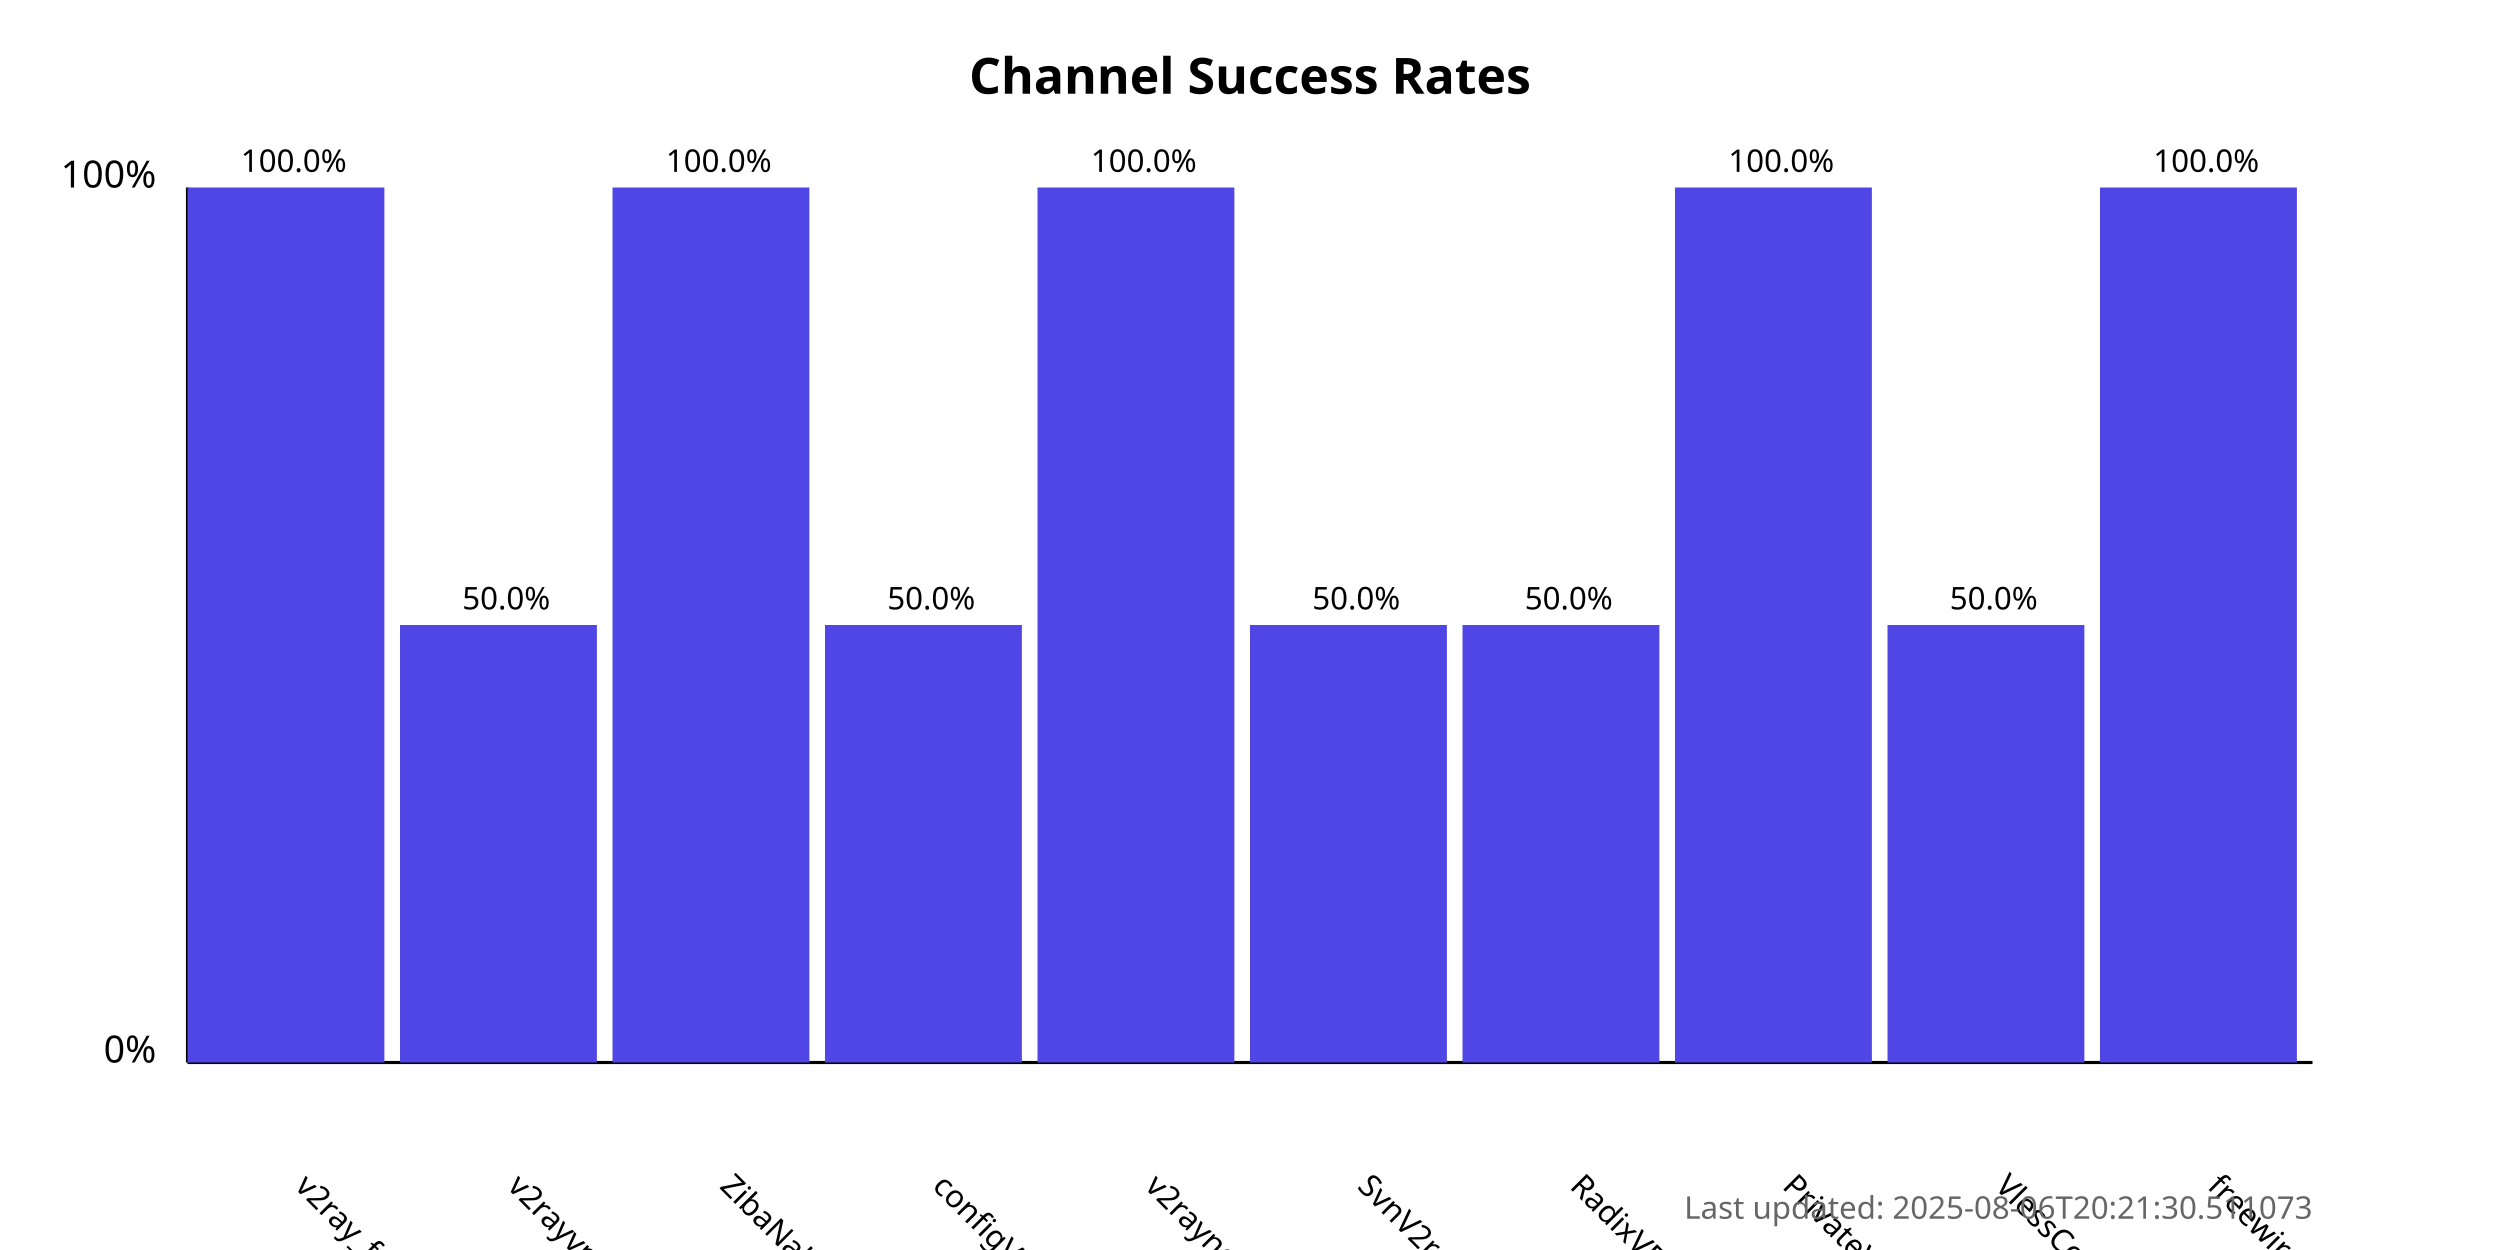
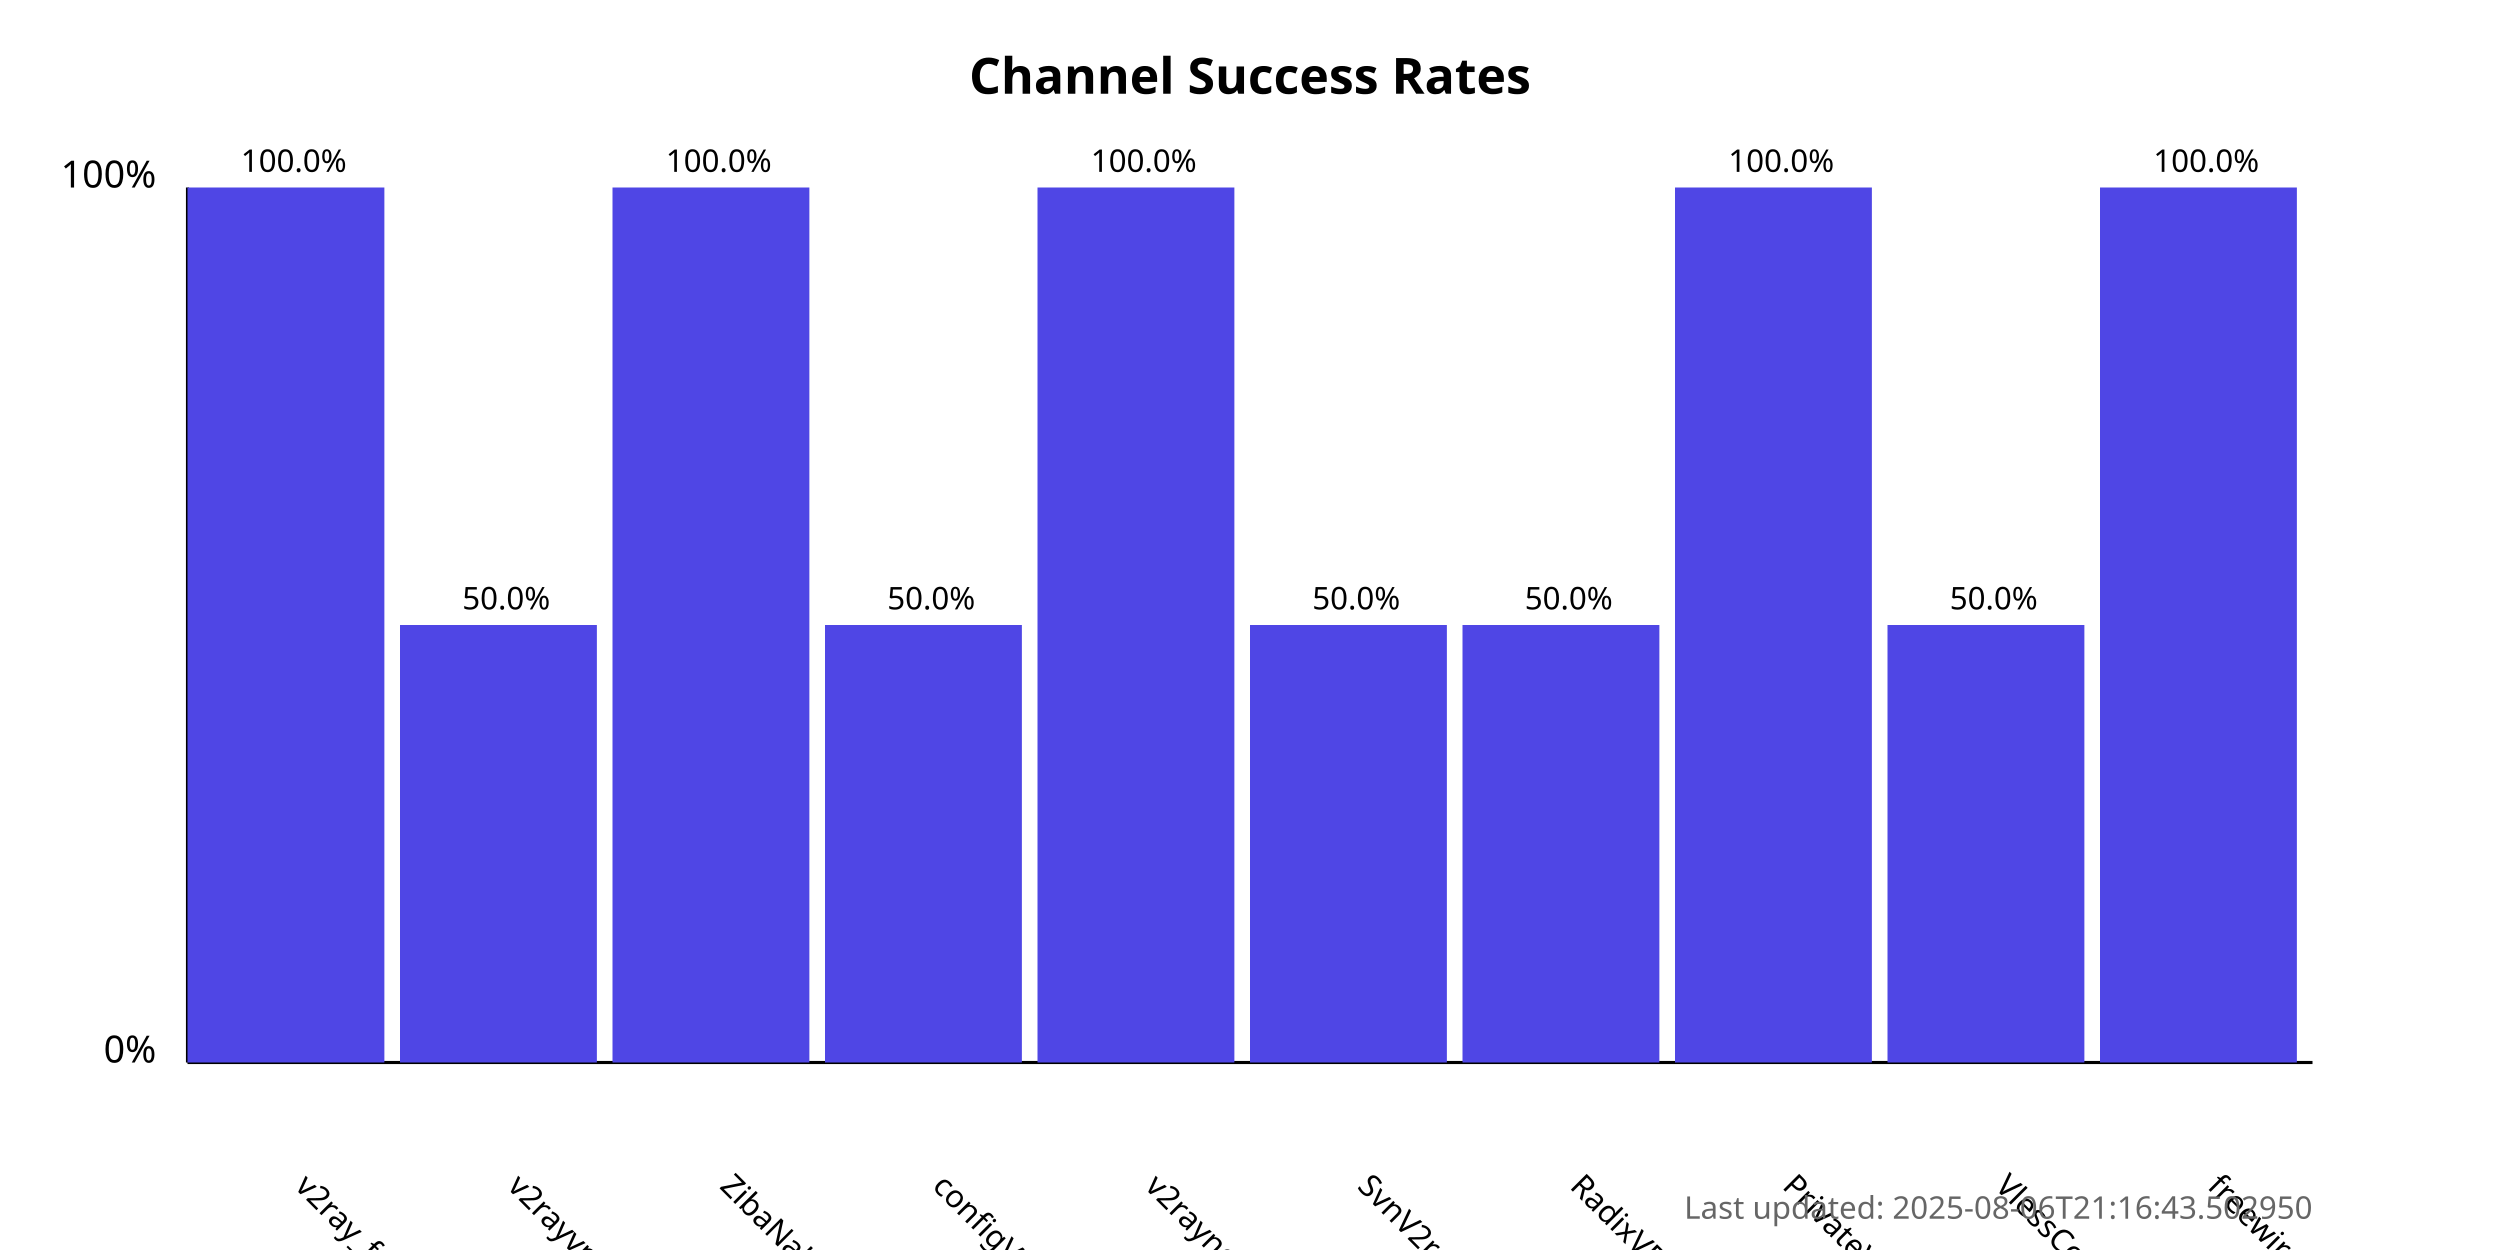
<svg xmlns="http://www.w3.org/2000/svg" width="800" height="400">
  <style>
            .chart-title { font: bold 16px sans-serif; }
            .axis-label { font: 12px sans-serif; }
            .tick-label { font: 10px sans-serif; }
            .bar { fill: #4f46e5; }
            .bar:hover { fill: #6366f1; }
            .timestamp { font: 10px sans-serif; fill: #666; }
        </style>
  <text x="400.0" y="30" text-anchor="middle" class="chart-title">
            Channel Success Rates
        </text>
  <line x1="60" y1="340" x2="60" y2="60" stroke="black" stroke-width="1" />
  <line x1="60" y1="340" x2="740" y2="340" stroke="black" stroke-width="1" />
  <text x="50" y="340" text-anchor="end" class="axis-label">0%</text>
  <text x="50" y="60" text-anchor="end" class="axis-label">100%</text>
  <g>
    <rect x="60" y="60.0" width="63.0" height="280.0" class="bar" />
    <text x="94.0" y="380" transform="rotate(45, 94.0, 380)" text-anchor="start" class="tick-label">
                v2ray_free_conf
            </text>
    <text x="94.0" y="55.0" text-anchor="middle" class="tick-label">
                100.0%
            </text>
  </g>
  <g>
    <rect x="128.0" y="200.0" width="63.0" height="140.0" class="bar" />
    <text x="162.0" y="380" transform="rotate(45, 162.0, 380)" text-anchor="start" class="tick-label">
                v2rayvpno
            </text>
    <text x="162.0" y="195.0" text-anchor="middle" class="tick-label">
                50.0%
            </text>
  </g>
  <g>
    <rect x="196.0" y="60.0" width="63.0" height="280.0" class="bar" />
    <text x="230.0" y="380" transform="rotate(45, 230.0, 380)" text-anchor="start" class="tick-label">
                ZibaNabz
            </text>
    <text x="230.0" y="55.0" text-anchor="middle" class="tick-label">
                100.0%
            </text>
  </g>
  <g>
    <rect x="264.0" y="200.0" width="63.0" height="140.0" class="bar" />
    <text x="298.0" y="380" transform="rotate(45, 298.0, 380)" text-anchor="start" class="tick-label">
                configV2rayForFree
            </text>
    <text x="298.0" y="195.0" text-anchor="middle" class="tick-label">
                50.0%
            </text>
  </g>
  <g>
    <rect x="332.0" y="60.0" width="63.0" height="280.0" class="bar" />
    <text x="366.0" y="380" transform="rotate(45, 366.0, 380)" text-anchor="start" class="tick-label">
                v2rayngvpn
            </text>
    <text x="366.0" y="55.0" text-anchor="middle" class="tick-label">
                100.0%
            </text>
  </g>
  <g>
    <rect x="400.0" y="200.0" width="63.0" height="140.0" class="bar" />
    <text x="434.0" y="380" transform="rotate(45, 434.0, 380)" text-anchor="start" class="tick-label">
                SvnV2ray
            </text>
    <text x="434.0" y="195.0" text-anchor="middle" class="tick-label">
                50.0%
            </text>
  </g>
  <g>
    <rect x="468.0" y="200.0" width="63.0" height="140.0" class="bar" />
    <text x="502.0" y="380" transform="rotate(45, 502.0, 380)" text-anchor="start" class="tick-label">
                RadixVPN
            </text>
    <text x="502.0" y="195.0" text-anchor="middle" class="tick-label">
                50.0%
            </text>
  </g>
  <g>
    <rect x="536.0" y="60.0" width="63.0" height="280.0" class="bar" />
    <text x="570.0" y="380" transform="rotate(45, 570.0, 380)" text-anchor="start" class="tick-label">
                PrivateVPNs
            </text>
    <text x="570.0" y="55.0" text-anchor="middle" class="tick-label">
                100.0%
            </text>
  </g>
  <g>
    <rect x="604.0" y="200.0" width="63.0" height="140.0" class="bar" />
    <text x="638.0" y="380" transform="rotate(45, 638.0, 380)" text-anchor="start" class="tick-label">
                VlessConfig
            </text>
    <text x="638.0" y="195.0" text-anchor="middle" class="tick-label">
                50.0%
            </text>
  </g>
  <g>
    <rect x="672.0" y="60.0" width="63.0" height="280.0" class="bar" />
    <text x="706.0" y="380" transform="rotate(45, 706.0, 380)" text-anchor="start" class="tick-label">
                freewireguard
            </text>
    <text x="706.0" y="55.0" text-anchor="middle" class="tick-label">
                100.0%
            </text>
  </g>
  <text x="740" y="390" text-anchor="end" class="timestamp">
-             Last updated: 2025-08-06T20:21:30.511073
+             Last updated: 2025-08-06T21:16:43.502950
        </text>
</svg>
